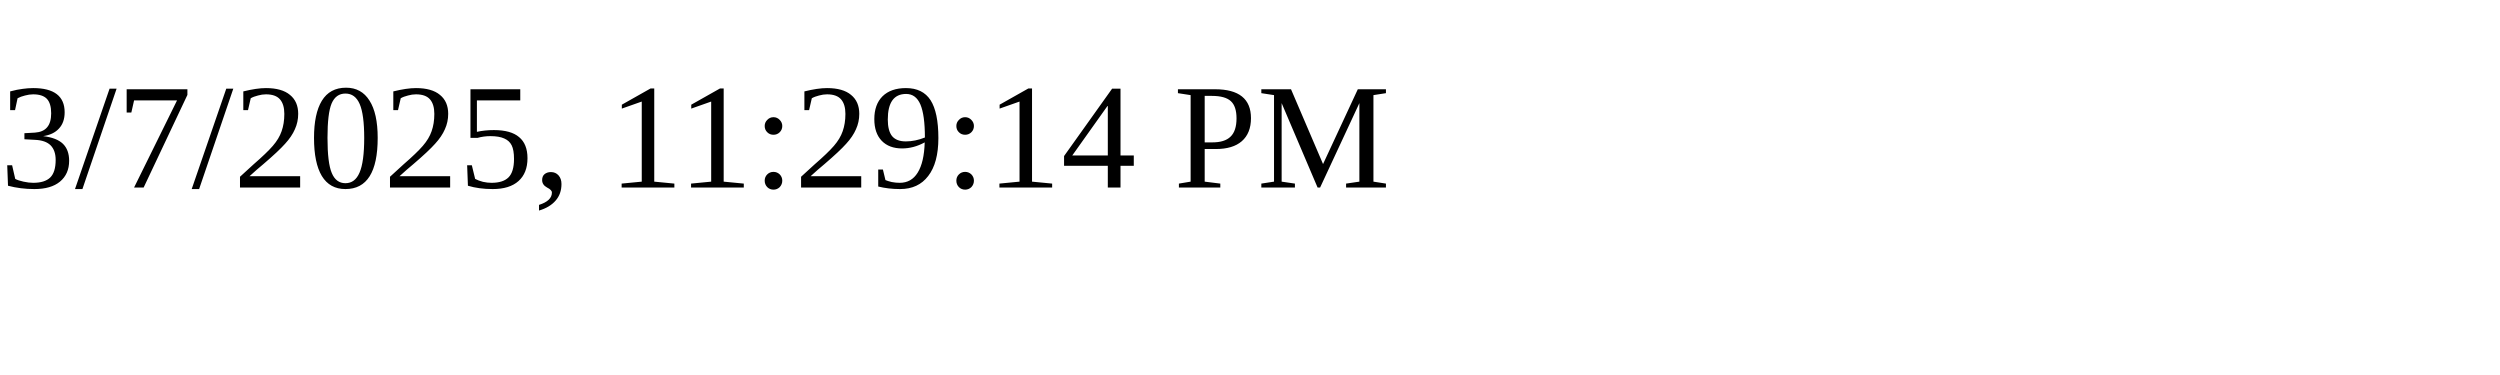
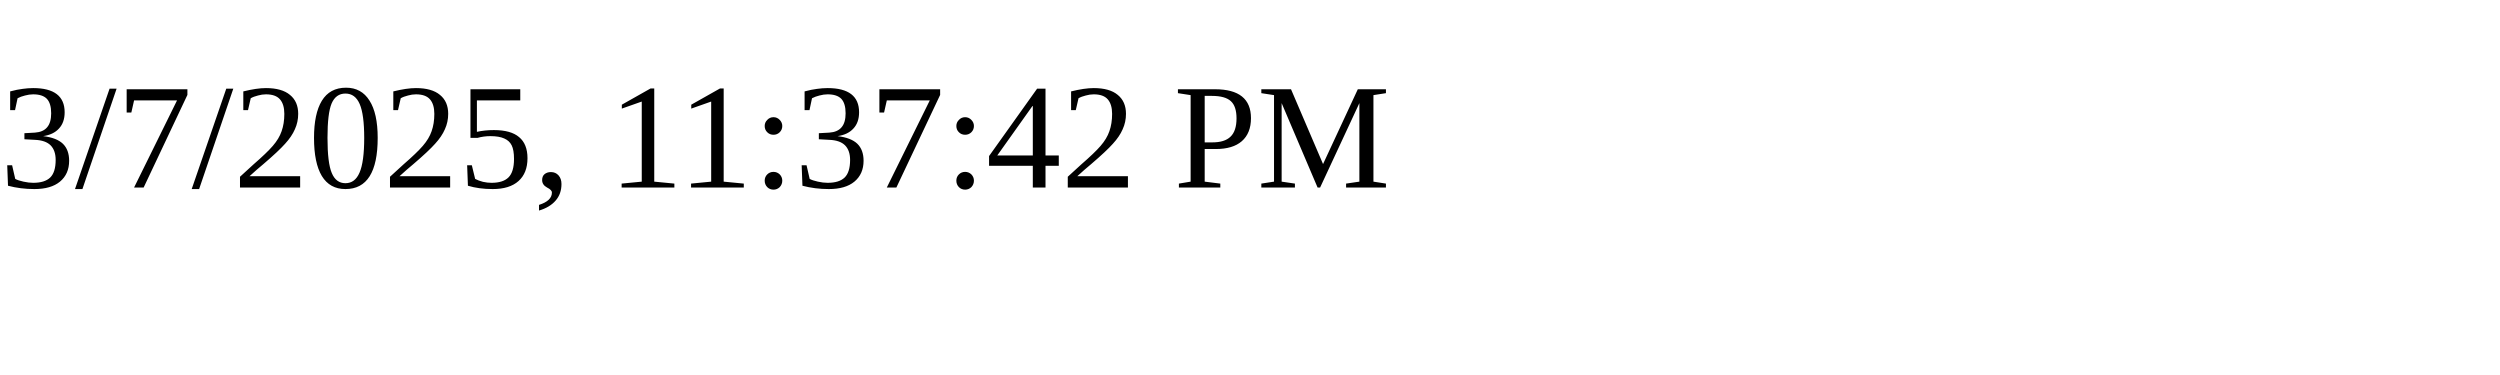
<svg xmlns="http://www.w3.org/2000/svg" height="30" width="200">
-   <text x="0" y="15">3/7/2025, 11:29:14 PM</text>
+   <text x="0" y="15">3/7/2025, 11:37:42 PM</text>
</svg>
